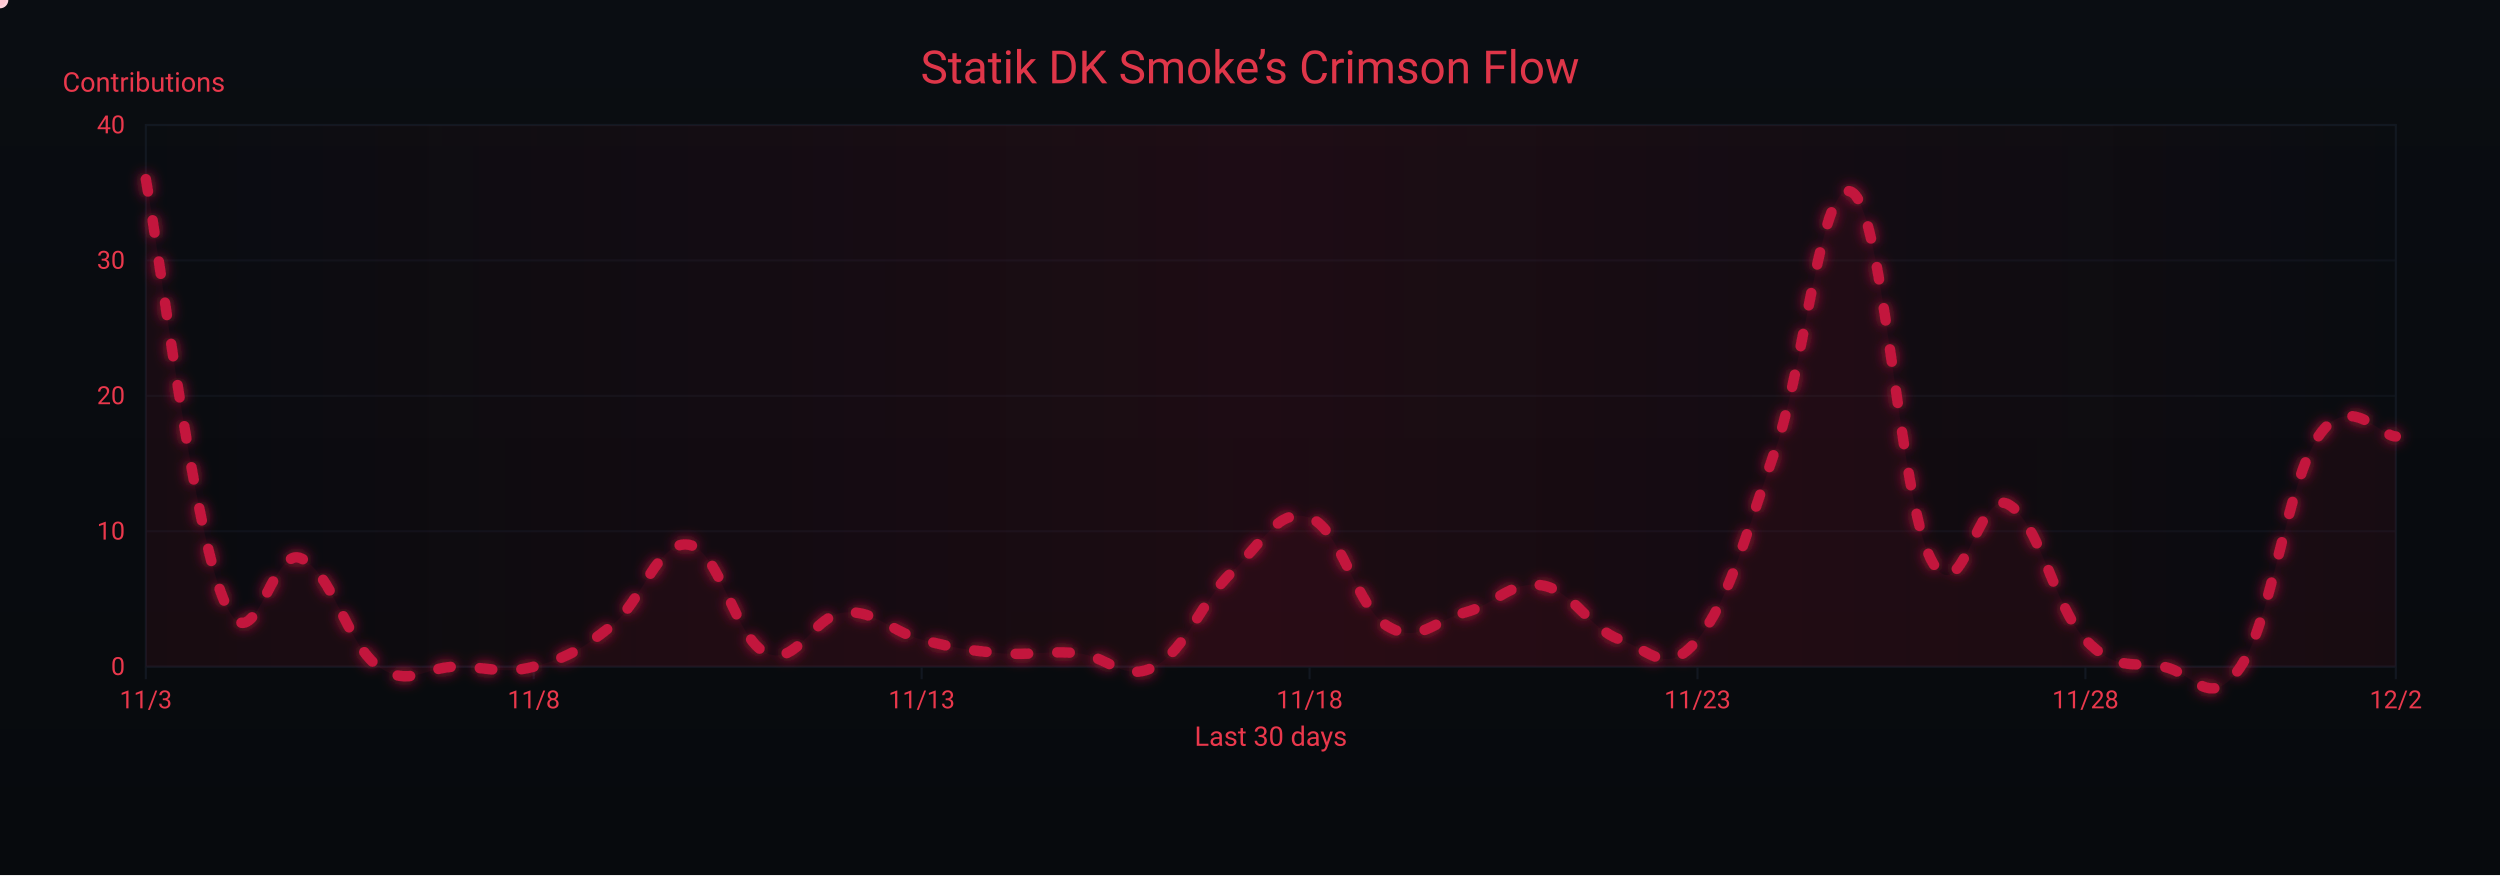
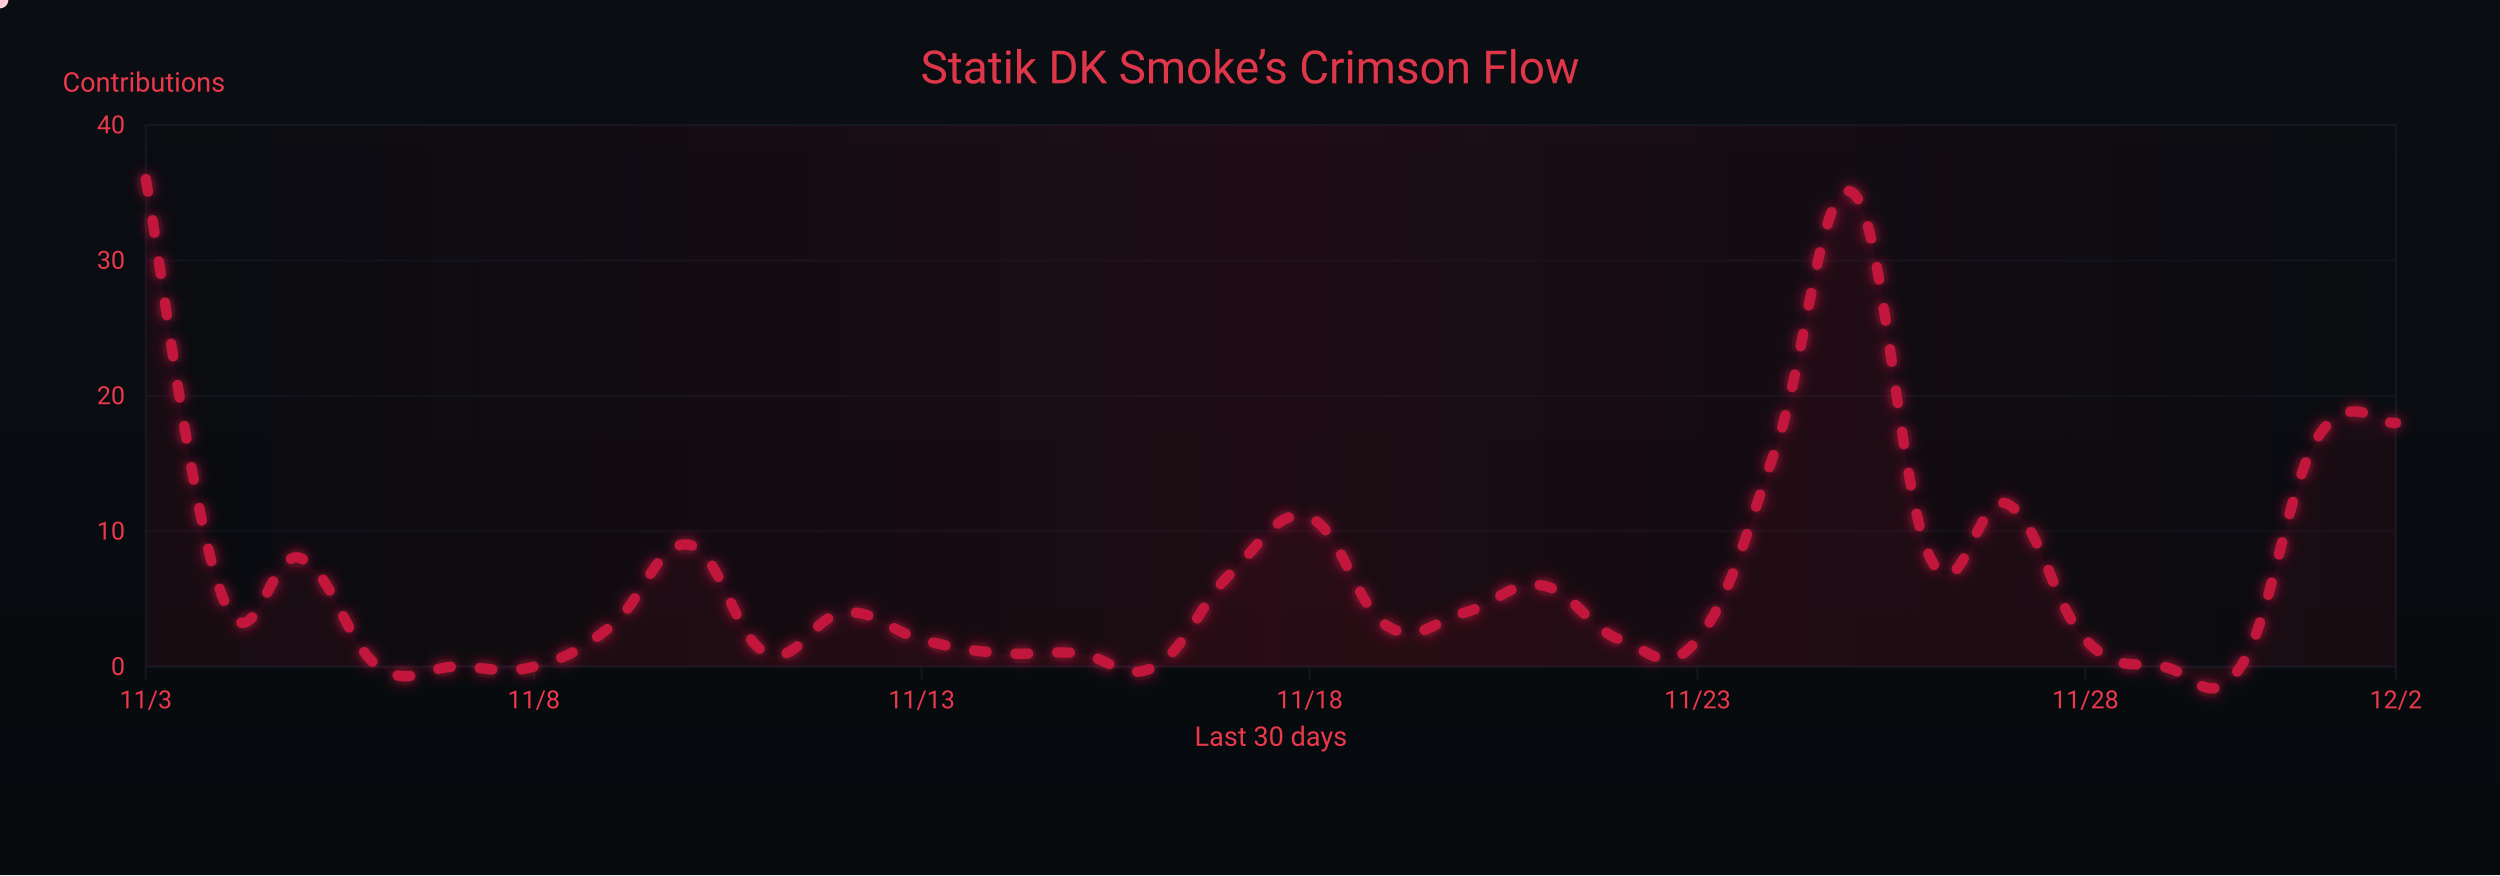
<svg xmlns="http://www.w3.org/2000/svg" width="1200" height="420" viewBox="0 0 1200 420" role="img" aria-label="Crimson Flow Graph">
  <defs>
    <linearGradient id="bgGrad" x1="0" y1="0" x2="0" y2="1">
      <stop offset="0%" stop-color="#0a0d12" />
      <stop offset="100%" stop-color="#070a0d" />
    </linearGradient>
    <filter id="glow">
      <feGaussianBlur stdDeviation="3" result="b1" />
      <feMerge>
        <feMergeNode in="b1" />
        <feMergeNode in="SourceGraphic" />
      </feMerge>
    </filter>
    <linearGradient id="sheen" x1="0" y1="0" x2="1" y2="0">
      <stop offset="0%" stop-color="#9b0e2a" stop-opacity="0" />
      <stop offset="50%" stop-color="#9b0e2a" stop-opacity=".14" />
      <stop offset="100%" stop-color="#9b0e2a" stop-opacity="0" />
      <animateTransform attributeName="gradientTransform" type="translate" from="-1 0" to="1 0" dur="9s" repeatCount="indefinite" />
    </linearGradient>
  </defs>
  <rect width="1200" height="420" fill="url(#bgGrad)" />
  <rect x="70" y="60" width="1080" height="260" fill="none" stroke="#121821" stroke-width="1" />
  <g font-family="ui-sans-serif,system-ui,-apple-system,Segoe UI,Roboto,Ubuntu,Arial" font-size="12">
    <path d="M70,320.0 H1150" stroke="#121821" stroke-width="1" opacity="0.6" />
    <text x="60" y="324.0" text-anchor="end" fill="#ea384c">0</text>
    <path d="M70,255.0 H1150" stroke="#121821" stroke-width="1" opacity="0.6" />
    <text x="60" y="259.0" text-anchor="end" fill="#ea384c">10</text>
    <path d="M70,190.0 H1150" stroke="#121821" stroke-width="1" opacity="0.6" />
    <text x="60" y="194.0" text-anchor="end" fill="#ea384c">20</text>
    <path d="M70,125.0 H1150" stroke="#121821" stroke-width="1" opacity="0.6" />
    <text x="60" y="129.0" text-anchor="end" fill="#ea384c">30</text>
    <path d="M70,60.0 H1150" stroke="#121821" stroke-width="1" opacity="0.6" />
    <text x="60" y="64.0" text-anchor="end" fill="#ea384c">40</text>
    <text x="30" y="44" fill="#ea384c" font-size="13">Contributions</text>
  </g>
  <g font-family="ui-sans-serif,system-ui,-apple-system,Segoe UI,Roboto,Ubuntu,Arial" font-size="12">
    <path d="M70.0,320 V326" stroke="#121821" stroke-width="1" />
    <text x="70.0" y="340" text-anchor="middle" fill="#ea384c">11/3</text>
    <path d="M256.2,320 V326" stroke="#121821" stroke-width="1" />
    <text x="256.2" y="340" text-anchor="middle" fill="#ea384c">11/8</text>
    <path d="M442.4,320 V326" stroke="#121821" stroke-width="1" />
    <text x="442.4" y="340" text-anchor="middle" fill="#ea384c">11/13</text>
    <path d="M628.6,320 V326" stroke="#121821" stroke-width="1" />
    <text x="628.6" y="340" text-anchor="middle" fill="#ea384c">11/18</text>
    <path d="M814.8,320 V326" stroke="#121821" stroke-width="1" />
    <text x="814.8" y="340" text-anchor="middle" fill="#ea384c">11/23</text>
    <path d="M1001.0,320 V326" stroke="#121821" stroke-width="1" />
    <text x="1001.0" y="340" text-anchor="middle" fill="#ea384c">11/28</text>
    <path d="M1150.0,320 V326" stroke="#121821" stroke-width="1" />
    <text x="1150.0" y="340" text-anchor="middle" fill="#ea384c">12/2</text>
    <text x="610" y="358" text-anchor="middle" fill="#ea384c" font-size="13">Last 30 days</text>
  </g>
  <rect x="70" y="60" width="1080" height="260" fill="url(#sheen)" />
  <text x="600" y="40" text-anchor="middle" font-family="ui-sans-serif,system-ui,-apple-system,Segoe UI,Roboto,Ubuntu,Arial" font-size="22" fill="#ea384c" opacity=".95">Statik DK Smoke’s Crimson Flow</text>
-   <path d="M70.0,86.0 C77.4,126.3 92.3,251.1 107.2,287.5 C122.1,323.9 129.6,261.5 144.5,268.0 C159.4,274.5 166.8,309.6 181.7,320.0 C196.6,330.4 204.1,320.0 219.0,320.0 C233.9,320.0 241.3,323.9 256.2,320.0 C271.1,316.1 278.6,312.2 293.4,300.5 C308.3,288.8 315.8,258.9 330.7,261.5 C345.6,264.1 353.0,307.0 367.9,313.5 C382.8,320.0 390.3,295.3 405.2,294.0 C420.1,292.7 427.5,303.1 442.4,307.0 C457.3,310.9 464.8,312.2 479.7,313.5 C494.6,314.8 502.0,312.2 516.9,313.5 C531.8,314.8 539.2,327.8 554.1,320.0 C569.0,312.2 576.5,288.8 591.4,274.5 C606.3,260.2 613.7,243.3 628.6,248.5 C643.5,253.7 651.0,291.4 665.9,300.5 C680.8,309.6 688.2,297.9 703.1,294.0 C718.0,290.1 725.4,278.4 740.3,281.0 C755.2,283.6 762.7,301.8 777.6,307.0 C792.5,312.2 799.9,325.2 814.8,307.0 C829.7,288.8 837.2,258.9 852.1,216.0 C867.0,173.1 874.4,82.1 889.3,92.5 C904.2,102.9 911.7,238.1 926.6,268.0 C941.4,297.9 948.9,234.2 963.8,242.0 C978.7,249.8 986.1,291.4 1001.0,307.0 C1015.9,322.6 1023.4,317.4 1038.3,320.0 C1053.2,322.6 1060.6,342.1 1075.5,320.0 C1090.4,297.9 1097.9,231.6 1112.8,209.5 C1127.7,187.4 1142.6,209.5 1150.0,209.5 L 1150,320 L 70,320 Z" fill="#7a0f26" opacity=".13">
+   <path d="M70.0,86.0 C77.4,126.3 92.3,251.1 107.2,287.5 C122.1,323.9 129.6,261.5 144.5,268.0 C159.4,274.5 166.8,309.6 181.7,320.0 C196.6,330.4 204.1,320.0 219.0,320.0 C233.9,320.0 241.3,323.9 256.2,320.0 C271.1,316.1 278.6,312.2 293.4,300.5 C308.3,288.8 315.8,258.9 330.7,261.5 C345.6,264.1 353.0,307.0 367.9,313.5 C382.8,320.0 390.3,295.3 405.2,294.0 C420.1,292.7 427.5,303.1 442.4,307.0 C457.3,310.9 464.8,312.2 479.7,313.5 C494.6,314.8 502.0,312.2 516.9,313.5 C531.8,314.8 539.2,327.8 554.1,320.0 C569.0,312.2 576.5,288.8 591.4,274.5 C606.3,260.2 613.7,243.3 628.6,248.5 C643.5,253.7 651.0,291.4 665.9,300.5 C680.8,309.6 688.2,297.9 703.1,294.0 C718.0,290.1 725.4,278.4 740.3,281.0 C755.2,283.6 762.7,301.8 777.6,307.0 C792.5,312.2 799.9,325.2 814.8,307.0 C829.7,288.8 837.2,258.9 852.1,216.0 C867.0,173.1 874.4,82.1 889.3,92.5 C904.2,102.9 911.7,238.1 926.6,268.0 C941.4,297.9 948.9,234.2 963.8,242.0 C978.7,249.8 986.1,291.4 1001.0,307.0 C1015.9,322.6 1023.4,317.4 1038.3,320.0 C1053.2,322.6 1060.6,342.1 1075.5,320.0 C1090.4,297.9 1097.9,232.9 1112.8,209.5 C1127.7,186.1 1142.6,204.3 1150.0,203.0 L 1150,320 L 70,320 Z" fill="#7a0f26" opacity=".13">
    <animate attributeName="opacity" values=".10;.17;.10" dur="6s" repeatCount="indefinite" />
  </path>
-   <path id="curve" d="M70.0,86.0 C77.4,126.3 92.3,251.1 107.2,287.5 C122.1,323.9 129.6,261.5 144.5,268.0 C159.4,274.5 166.8,309.6 181.7,320.0 C196.6,330.4 204.1,320.0 219.0,320.0 C233.9,320.0 241.3,323.9 256.2,320.0 C271.1,316.1 278.6,312.2 293.4,300.5 C308.3,288.8 315.8,258.9 330.7,261.5 C345.6,264.1 353.0,307.0 367.9,313.5 C382.8,320.0 390.3,295.3 405.2,294.0 C420.1,292.7 427.5,303.1 442.4,307.0 C457.3,310.9 464.8,312.2 479.7,313.5 C494.6,314.8 502.0,312.2 516.9,313.5 C531.8,314.8 539.2,327.8 554.1,320.0 C569.0,312.2 576.5,288.8 591.4,274.5 C606.3,260.2 613.7,243.3 628.6,248.5 C643.5,253.7 651.0,291.4 665.9,300.5 C680.8,309.6 688.2,297.9 703.1,294.0 C718.0,290.1 725.4,278.4 740.3,281.0 C755.2,283.6 762.7,301.8 777.6,307.0 C792.5,312.2 799.9,325.2 814.8,307.0 C829.7,288.8 837.2,258.9 852.1,216.0 C867.0,173.1 874.4,82.1 889.3,92.5 C904.2,102.9 911.7,238.1 926.6,268.0 C941.4,297.9 948.9,234.2 963.8,242.0 C978.7,249.8 986.1,291.4 1001.0,307.0 C1015.9,322.6 1023.4,317.4 1038.3,320.0 C1053.2,322.6 1060.6,342.1 1075.5,320.0 C1090.4,297.9 1097.9,231.6 1112.8,209.5 C1127.7,187.4 1142.6,209.5 1150.0,209.5" fill="none" stroke="#c3193d" stroke-width="5" stroke-linecap="round" stroke-linejoin="round" stroke-dasharray="6 14" filter="url(#glow)">
+   <path id="curve" d="M70.0,86.0 C77.4,126.3 92.3,251.1 107.2,287.5 C122.1,323.9 129.6,261.5 144.5,268.0 C159.4,274.5 166.8,309.6 181.7,320.0 C196.6,330.4 204.1,320.0 219.0,320.0 C233.9,320.0 241.3,323.9 256.2,320.0 C271.1,316.1 278.6,312.2 293.4,300.5 C308.3,288.8 315.8,258.9 330.7,261.5 C345.6,264.1 353.0,307.0 367.9,313.5 C382.8,320.0 390.3,295.3 405.2,294.0 C420.1,292.7 427.5,303.1 442.4,307.0 C457.3,310.9 464.8,312.2 479.7,313.5 C494.6,314.8 502.0,312.2 516.9,313.5 C531.8,314.8 539.2,327.8 554.1,320.0 C569.0,312.2 576.5,288.8 591.4,274.5 C606.3,260.2 613.7,243.3 628.6,248.5 C643.5,253.7 651.0,291.4 665.9,300.5 C680.8,309.6 688.2,297.9 703.1,294.0 C718.0,290.1 725.4,278.4 740.3,281.0 C755.2,283.6 762.7,301.8 777.6,307.0 C792.5,312.2 799.9,325.2 814.8,307.0 C829.7,288.8 837.2,258.9 852.1,216.0 C867.0,173.1 874.4,82.1 889.3,92.5 C904.2,102.9 911.7,238.1 926.6,268.0 C941.4,297.9 948.9,234.2 963.8,242.0 C978.7,249.8 986.1,291.4 1001.0,307.0 C1015.9,322.6 1023.4,317.4 1038.3,320.0 C1053.2,322.6 1060.6,342.1 1075.5,320.0 C1090.4,297.9 1097.9,232.9 1112.8,209.5 C1127.7,186.1 1142.6,204.3 1150.0,203.0" fill="none" stroke="#c3193d" stroke-width="5" stroke-linecap="round" stroke-linejoin="round" stroke-dasharray="6 14" filter="url(#glow)">
    <animate attributeName="stroke-dashoffset" values="0;-220" dur="4.8s" repeatCount="indefinite" />
  </path>
  <g fill="#ffd1db">
    <circle r="4">
      <animateMotion dur="7s" rotate="auto" repeatCount="indefinite">
        <mpath href="#curve" />
      </animateMotion>
      <animate attributeName="opacity" values="1;.3;1" dur="2.2s" repeatCount="indefinite" />
    </circle>
    <circle r="3" fill="#ffffff">
      <animateMotion dur="8.2s" begin="1s" rotate="auto" repeatCount="indefinite">
        <mpath href="#curve" />
      </animateMotion>
      <animate attributeName="opacity" values=".7;.2;.7" dur="2.4s" repeatCount="indefinite" />
    </circle>
    <circle r="3" fill="#ffc7d3">
      <animateMotion dur="6s" begin="2s" rotate="auto" repeatCount="indefinite">
        <mpath href="#curve" />
      </animateMotion>
      <animate attributeName="opacity" values=".8;.3;.8" dur="2s" repeatCount="indefinite" />
    </circle>
  </g>
</svg>
